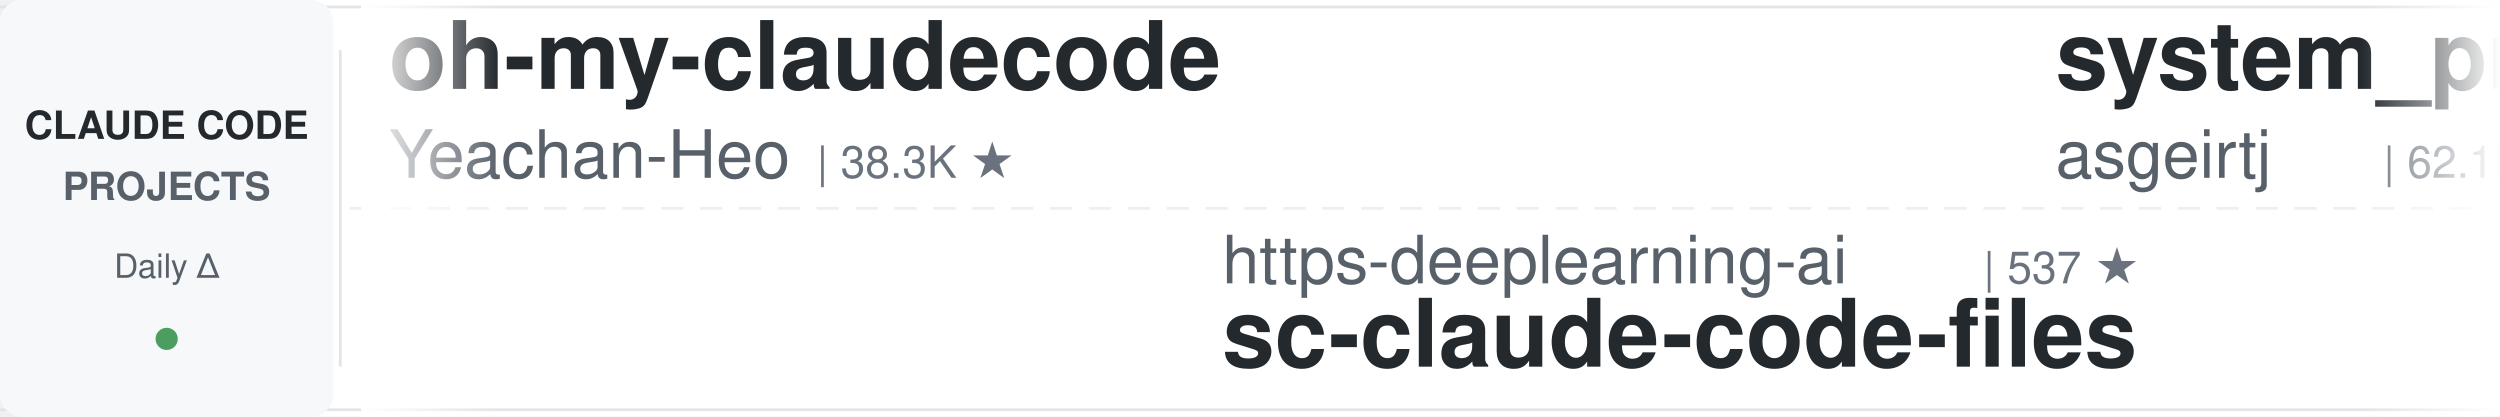
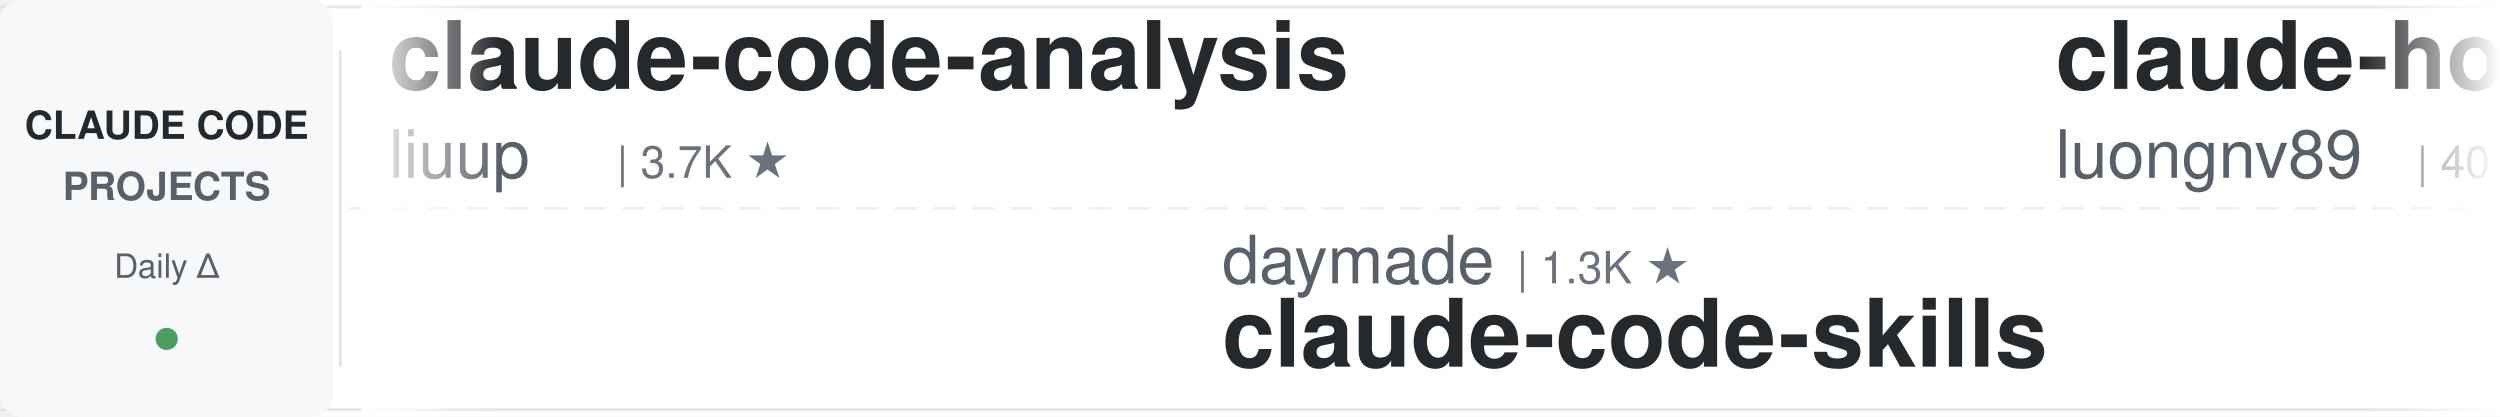
<svg xmlns="http://www.w3.org/2000/svg" width="900" height="150">
  <defs>
    <linearGradient id="leftFade" x1="0%" y1="0%" x2="100%" y2="0%">
      <stop offset="0%" style="stop-color:#ffffff;stop-opacity:1" />
      <stop offset="100%" style="stop-color:#ffffff;stop-opacity:0" />
    </linearGradient>
    <linearGradient id="rightFade" x1="0%" y1="0%" x2="100%" y2="0%">
      <stop offset="0%" style="stop-color:#ffffff;stop-opacity:0" />
      <stop offset="100%" style="stop-color:#ffffff;stop-opacity:1" />
    </linearGradient>
  </defs>
  <rect width="900" height="150" fill="#ffffff" rx="8" />
  <rect x="0" y="2" width="900" height="1" fill="#e1e4e8" />
  <rect x="0" y="147" width="900" height="1" fill="#e1e4e8" />
  <line x1="0" y1="75" x2="900" y2="75" stroke="#e1e4e8" stroke-width="1" stroke-dasharray="8 6" opacity="0.6" />
  <rect x="0" y="0" width="120" height="150" fill="#f6f8fa" rx="8" />
  <text x="60" y="50" font-family="-apple-system, BlinkMacSystemFont, 'Segoe UI', Helvetica, Arial, sans-serif" font-size="14" font-weight="600" fill="#24292e" text-anchor="middle">CLAUDE CODE</text>
  <text x="60" y="72" font-family="-apple-system, BlinkMacSystemFont, 'Segoe UI', Helvetica, Arial, sans-serif" font-size="14" font-weight="600" fill="#586069" text-anchor="middle">PROJECTS</text>
  <text x="60" y="100" font-family="-apple-system, BlinkMacSystemFont, 'Segoe UI', Helvetica, Arial, sans-serif" font-size="12" font-weight="500" fill="#586069" text-anchor="middle">Daily Δ</text>
  <circle cx="60" cy="122" r="4" fill="#22863a" opacity="0.8" />
  <rect x="122" y="18" width="1" height="114" fill="#e1e4e8" />
  <clipPath id="tickerClip">
    <rect x="130" y="0" width="770" height="150" />
  </clipPath>
  <g clip-path="url(#tickerClip)">
    <g id="tickerItems">
      <animateTransform attributeName="transform" attributeType="XML" type="translate" from="0 0" to="-3000 0" dur="54s" repeatCount="indefinite" />
      <g transform="translate(0, 0)">
+         <text x="140" y="32" font-family="-apple-system, BlinkMacSystemFont, 'Segoe UI', Helvetica, Arial, sans-serif" font-size="34" font-weight="600" fill="#24292e">claude-code-analysis</text>
+         <text x="140" y="64" font-family="-apple-system, BlinkMacSystemFont, 'Segoe UI', Helvetica, Arial, sans-serif" font-size="24" font-weight="400" fill="#586069">liuup</text>
+         <text x="222" y="64" font-family="-apple-system, BlinkMacSystemFont, 'Segoe UI', Helvetica, Arial, sans-serif" font-size="16" font-weight="500" fill="#6a737d">| 3.7K ★</text>
+       </g>
+       <g transform="translate(300, 0)">
+         <text x="140" y="102" font-family="-apple-system, BlinkMacSystemFont, 'Segoe UI', Helvetica, Arial, sans-serif" font-size="24" font-weight="400" fill="#586069">daymade</text>
+         <text x="246" y="102" font-family="-apple-system, BlinkMacSystemFont, 'Segoe UI', Helvetica, Arial, sans-serif" font-size="16" font-weight="500" fill="#6a737d">| 1.3K ★</text>
+         <text x="140" y="132" font-family="-apple-system, BlinkMacSystemFont, 'Segoe UI', Helvetica, Arial, sans-serif" font-size="34" font-weight="600" fill="#24292e">claude-code-skills</text>
+       </g>
+       <g transform="translate(600, 0)">
+         <text x="140" y="32" font-family="-apple-system, BlinkMacSystemFont, 'Segoe UI', Helvetica, Arial, sans-serif" font-size="34" font-weight="600" fill="#24292e">claude-howto</text>
+         <text x="140" y="64" font-family="-apple-system, BlinkMacSystemFont, 'Segoe UI', Helvetica, Arial, sans-serif" font-size="24" font-weight="400" fill="#586069">luongnv89</text>
+         <text x="270" y="64" font-family="-apple-system, BlinkMacSystemFont, 'Segoe UI', Helvetica, Arial, sans-serif" font-size="16" font-weight="500" fill="#6a737d">| 40.8K ★</text>
+       </g>
+       <g transform="translate(900, 0)">
+         <text x="140" y="102" font-family="-apple-system, BlinkMacSystemFont, 'Segoe UI', Helvetica, Arial, sans-serif" font-size="24" font-weight="400" fill="#586069">fuergaosi233</text>
+         <text x="306" y="102" font-family="-apple-system, BlinkMacSystemFont, 'Segoe UI', Helvetica, Arial, sans-serif" font-size="16" font-weight="500" fill="#6a737d">| 2.8K ★</text>
+         <text x="140" y="132" font-family="-apple-system, BlinkMacSystemFont, 'Segoe UI', Helvetica, Arial, sans-serif" font-size="34" font-weight="600" fill="#24292e">claude-code-proxy</text>
+       </g>
+       <g transform="translate(1200, 0)">
+         <text x="140" y="32" font-family="-apple-system, BlinkMacSystemFont, 'Segoe UI', Helvetica, Arial, sans-serif" font-size="34" font-weight="600" fill="#24292e">claude-code-templates</text>
+         <text x="140" y="64" font-family="-apple-system, BlinkMacSystemFont, 'Segoe UI', Helvetica, Arial, sans-serif" font-size="24" font-weight="400" fill="#586069">davila7</text>
+         <text x="246" y="64" font-family="-apple-system, BlinkMacSystemFont, 'Segoe UI', Helvetica, Arial, sans-serif" font-size="16" font-weight="500" fill="#6a737d">| 30.1K ★</text>
+       </g>
+       <g transform="translate(1500, 0)">
+         <text x="140" y="102" font-family="-apple-system, BlinkMacSystemFont, 'Segoe UI', Helvetica, Arial, sans-serif" font-size="24" font-weight="400" fill="#586069">asgeirtj</text>
+         <text x="258" y="102" font-family="-apple-system, BlinkMacSystemFont, 'Segoe UI', Helvetica, Arial, sans-serif" font-size="16" font-weight="500" fill="#6a737d">| 62.1K ★</text>
+         <text x="140" y="132" font-family="-apple-system, BlinkMacSystemFont, 'Segoe UI', Helvetica, Arial, sans-serif" font-size="34" font-weight="600" fill="#24292e">system_prompts_leaks</text>
+       </g>
+       <g transform="translate(1800, 0)">
        <text x="140" y="32" font-family="-apple-system, BlinkMacSystemFont, 'Segoe UI', Helvetica, Arial, sans-serif" font-size="34" font-weight="600" fill="#24292e">oh-my-claudecode</text>
        <text x="140" y="64" font-family="-apple-system, BlinkMacSystemFont, 'Segoe UI', Helvetica, Arial, sans-serif" font-size="24" font-weight="400" fill="#586069">Yeachan-Heo</text>
        <text x="294" y="64" font-family="-apple-system, BlinkMacSystemFont, 'Segoe UI', Helvetica, Arial, sans-serif" font-size="16" font-weight="500" fill="#6a737d">| 38.3K ★</text>
      </g>
-       <g transform="translate(300, 0)">
-         <text x="140" y="102" font-family="-apple-system, BlinkMacSystemFont, 'Segoe UI', Helvetica, Arial, sans-serif" font-size="24" font-weight="400" fill="#586069">https-deeplearning-ai</text>
-         <text x="414" y="102" font-family="-apple-system, BlinkMacSystemFont, 'Segoe UI', Helvetica, Arial, sans-serif" font-size="16" font-weight="500" fill="#6a737d">| 537 ★</text>
-         <text x="140" y="132" font-family="-apple-system, BlinkMacSystemFont, 'Segoe UI', Helvetica, Arial, sans-serif" font-size="34" font-weight="600" fill="#24292e">sc-claude-code-files</text>
-       </g>
-       <g transform="translate(600, 0)">
-         <text x="140" y="32" font-family="-apple-system, BlinkMacSystemFont, 'Segoe UI', Helvetica, Arial, sans-serif" font-size="34" font-weight="600" fill="#24292e">system_prompts_leaks</text>
-         <text x="140" y="64" font-family="-apple-system, BlinkMacSystemFont, 'Segoe UI', Helvetica, Arial, sans-serif" font-size="24" font-weight="400" fill="#586069">asgeirtj</text>
-         <text x="258" y="64" font-family="-apple-system, BlinkMacSystemFont, 'Segoe UI', Helvetica, Arial, sans-serif" font-size="16" font-weight="500" fill="#6a737d">| 62.1K ★</text>
-       </g>
-       <g transform="translate(900, 0)">
-         <text x="140" y="102" font-family="-apple-system, BlinkMacSystemFont, 'Segoe UI', Helvetica, Arial, sans-serif" font-size="24" font-weight="400" fill="#586069">alejandrobalderas</text>
-         <text x="366" y="102" font-family="-apple-system, BlinkMacSystemFont, 'Segoe UI', Helvetica, Arial, sans-serif" font-size="16" font-weight="500" fill="#6a737d">| 2.7K ★</text>
-         <text x="140" y="132" font-family="-apple-system, BlinkMacSystemFont, 'Segoe UI', Helvetica, Arial, sans-serif" font-size="34" font-weight="600" fill="#24292e">claude-code-from-source</text>
-       </g>
-       <g transform="translate(1200, 0)">
-         <text x="140" y="32" font-family="-apple-system, BlinkMacSystemFont, 'Segoe UI', Helvetica, Arial, sans-serif" font-size="34" font-weight="600" fill="#24292e">claude-code-proxy</text>
-         <text x="140" y="64" font-family="-apple-system, BlinkMacSystemFont, 'Segoe UI', Helvetica, Arial, sans-serif" font-size="24" font-weight="400" fill="#586069">fuergaosi233</text>
-         <text x="306" y="64" font-family="-apple-system, BlinkMacSystemFont, 'Segoe UI', Helvetica, Arial, sans-serif" font-size="16" font-weight="500" fill="#6a737d">| 2.8K ★</text>
-       </g>
-       <g transform="translate(1500, 0)">
-         <text x="140" y="102" font-family="-apple-system, BlinkMacSystemFont, 'Segoe UI', Helvetica, Arial, sans-serif" font-size="24" font-weight="400" fill="#586069">shanraisshan</text>
-         <text x="306" y="102" font-family="-apple-system, BlinkMacSystemFont, 'Segoe UI', Helvetica, Arial, sans-serif" font-size="16" font-weight="500" fill="#6a737d">| 63.9K ★</text>
-         <text x="140" y="132" font-family="-apple-system, BlinkMacSystemFont, 'Segoe UI', Helvetica, Arial, sans-serif" font-size="34" font-weight="600" fill="#24292e">claude-code-best-practic...</text>
-       </g>
-       <g transform="translate(1800, 0)">
-         <text x="140" y="32" font-family="-apple-system, BlinkMacSystemFont, 'Segoe UI', Helvetica, Arial, sans-serif" font-size="34" font-weight="600" fill="#24292e">claude-code-ultimate-gui...</text>
-         <text x="140" y="64" font-family="-apple-system, BlinkMacSystemFont, 'Segoe UI', Helvetica, Arial, sans-serif" font-size="24" font-weight="400" fill="#586069">FlorianBruniaux</text>
-         <text x="342" y="64" font-family="-apple-system, BlinkMacSystemFont, 'Segoe UI', Helvetica, Arial, sans-serif" font-size="16" font-weight="500" fill="#6a737d">| 5.6K ★</text>
-       </g>
      <g transform="translate(2100, 0)">
-         <text x="140" y="102" font-family="-apple-system, BlinkMacSystemFont, 'Segoe UI', Helvetica, Arial, sans-serif" font-size="24" font-weight="400" fill="#586069">xu-xiang</text>
-         <text x="258" y="102" font-family="-apple-system, BlinkMacSystemFont, 'Segoe UI', Helvetica, Arial, sans-serif" font-size="16" font-weight="500" fill="#6a737d">| 1.8K ★</text>
-         <text x="140" y="132" font-family="-apple-system, BlinkMacSystemFont, 'Segoe UI', Helvetica, Arial, sans-serif" font-size="34" font-weight="600" fill="#24292e">everything-claude-code-z...</text>
+         <text x="140" y="102" font-family="-apple-system, BlinkMacSystemFont, 'Segoe UI', Helvetica, Arial, sans-serif" font-size="24" font-weight="400" fill="#586069">jqueryscript</text>
+         <text x="306" y="102" font-family="-apple-system, BlinkMacSystemFont, 'Segoe UI', Helvetica, Arial, sans-serif" font-size="16" font-weight="500" fill="#6a737d">| 486 ★</text>
+         <text x="140" y="132" font-family="-apple-system, BlinkMacSystemFont, 'Segoe UI', Helvetica, Arial, sans-serif" font-size="34" font-weight="600" fill="#24292e">awesome-claude-code</text>
      </g>
      <g transform="translate(2400, 0)">
-         <text x="140" y="32" font-family="-apple-system, BlinkMacSystemFont, 'Segoe UI', Helvetica, Arial, sans-serif" font-size="34" font-weight="600" fill="#24292e">claude-code-security-rev...</text>
-         <text x="140" y="64" font-family="-apple-system, BlinkMacSystemFont, 'Segoe UI', Helvetica, Arial, sans-serif" font-size="24" font-weight="400" fill="#586069">anthropics</text>
-         <text x="282" y="64" font-family="-apple-system, BlinkMacSystemFont, 'Segoe UI', Helvetica, Arial, sans-serif" font-size="16" font-weight="500" fill="#6a737d">| 5.7K ★</text>
+         <text x="140" y="32" font-family="-apple-system, BlinkMacSystemFont, 'Segoe UI', Helvetica, Arial, sans-serif" font-size="34" font-weight="600" fill="#24292e">Dive-into-Claude-Code</text>
+         <text x="140" y="64" font-family="-apple-system, BlinkMacSystemFont, 'Segoe UI', Helvetica, Arial, sans-serif" font-size="24" font-weight="400" fill="#586069">VILA-Lab</text>
+         <text x="258" y="64" font-family="-apple-system, BlinkMacSystemFont, 'Segoe UI', Helvetica, Arial, sans-serif" font-size="16" font-weight="500" fill="#6a737d">| 2.0K ★</text>
      </g>
      <g transform="translate(2700, 0)">
-         <text x="140" y="102" font-family="-apple-system, BlinkMacSystemFont, 'Segoe UI', Helvetica, Arial, sans-serif" font-size="24" font-weight="400" fill="#586069">ponponon</text>
-         <text x="258" y="102" font-family="-apple-system, BlinkMacSystemFont, 'Segoe UI', Helvetica, Arial, sans-serif" font-size="16" font-weight="500" fill="#6a737d">| 2.3K ★</text>
-         <text x="140" y="132" font-family="-apple-system, BlinkMacSystemFont, 'Segoe UI', Helvetica, Arial, sans-serif" font-size="34" font-weight="600" fill="#24292e">claude_code_src</text>
+         <text x="140" y="102" font-family="-apple-system, BlinkMacSystemFont, 'Segoe UI', Helvetica, Arial, sans-serif" font-size="24" font-weight="400" fill="#586069">oboard</text>
+         <text x="234" y="102" font-family="-apple-system, BlinkMacSystemFont, 'Segoe UI', Helvetica, Arial, sans-serif" font-size="16" font-weight="500" fill="#6a737d">| 3.3K ★</text>
+         <text x="140" y="132" font-family="-apple-system, BlinkMacSystemFont, 'Segoe UI', Helvetica, Arial, sans-serif" font-size="34" font-weight="600" fill="#24292e">claude-code-rev</text>
      </g>
      <g transform="translate(3000, 0)">
-         <text x="140" y="32" font-family="-apple-system, BlinkMacSystemFont, 'Segoe UI', Helvetica, Arial, sans-serif" font-size="34" font-weight="600" fill="#24292e">oh-my-claudecode</text>
-         <text x="140" y="64" font-family="-apple-system, BlinkMacSystemFont, 'Segoe UI', Helvetica, Arial, sans-serif" font-size="24" font-weight="400" fill="#586069">Yeachan-Heo</text>
-         <text x="294" y="64" font-family="-apple-system, BlinkMacSystemFont, 'Segoe UI', Helvetica, Arial, sans-serif" font-size="16" font-weight="500" fill="#6a737d">| 38.3K ★</text>
+         <text x="140" y="32" font-family="-apple-system, BlinkMacSystemFont, 'Segoe UI', Helvetica, Arial, sans-serif" font-size="34" font-weight="600" fill="#24292e">claude-code-analysis</text>
+         <text x="140" y="64" font-family="-apple-system, BlinkMacSystemFont, 'Segoe UI', Helvetica, Arial, sans-serif" font-size="24" font-weight="400" fill="#586069">liuup</text>
+         <text x="222" y="64" font-family="-apple-system, BlinkMacSystemFont, 'Segoe UI', Helvetica, Arial, sans-serif" font-size="16" font-weight="500" fill="#6a737d">| 3.7K ★</text>
      </g>
      <g transform="translate(3300, 0)">
-         <text x="140" y="102" font-family="-apple-system, BlinkMacSystemFont, 'Segoe UI', Helvetica, Arial, sans-serif" font-size="24" font-weight="400" fill="#586069">https-deeplearning-ai</text>
-         <text x="414" y="102" font-family="-apple-system, BlinkMacSystemFont, 'Segoe UI', Helvetica, Arial, sans-serif" font-size="16" font-weight="500" fill="#6a737d">| 537 ★</text>
-         <text x="140" y="132" font-family="-apple-system, BlinkMacSystemFont, 'Segoe UI', Helvetica, Arial, sans-serif" font-size="34" font-weight="600" fill="#24292e">sc-claude-code-files</text>
+         <text x="140" y="102" font-family="-apple-system, BlinkMacSystemFont, 'Segoe UI', Helvetica, Arial, sans-serif" font-size="24" font-weight="400" fill="#586069">daymade</text>
+         <text x="246" y="102" font-family="-apple-system, BlinkMacSystemFont, 'Segoe UI', Helvetica, Arial, sans-serif" font-size="16" font-weight="500" fill="#6a737d">| 1.3K ★</text>
+         <text x="140" y="132" font-family="-apple-system, BlinkMacSystemFont, 'Segoe UI', Helvetica, Arial, sans-serif" font-size="34" font-weight="600" fill="#24292e">claude-code-skills</text>
      </g>
      <g transform="translate(3600, 0)">
-         <text x="140" y="32" font-family="-apple-system, BlinkMacSystemFont, 'Segoe UI', Helvetica, Arial, sans-serif" font-size="34" font-weight="600" fill="#24292e">system_prompts_leaks</text>
-         <text x="140" y="64" font-family="-apple-system, BlinkMacSystemFont, 'Segoe UI', Helvetica, Arial, sans-serif" font-size="24" font-weight="400" fill="#586069">asgeirtj</text>
-         <text x="258" y="64" font-family="-apple-system, BlinkMacSystemFont, 'Segoe UI', Helvetica, Arial, sans-serif" font-size="16" font-weight="500" fill="#6a737d">| 62.1K ★</text>
+         <text x="140" y="32" font-family="-apple-system, BlinkMacSystemFont, 'Segoe UI', Helvetica, Arial, sans-serif" font-size="34" font-weight="600" fill="#24292e">claude-howto</text>
+         <text x="140" y="64" font-family="-apple-system, BlinkMacSystemFont, 'Segoe UI', Helvetica, Arial, sans-serif" font-size="24" font-weight="400" fill="#586069">luongnv89</text>
+         <text x="270" y="64" font-family="-apple-system, BlinkMacSystemFont, 'Segoe UI', Helvetica, Arial, sans-serif" font-size="16" font-weight="500" fill="#6a737d">| 40.8K ★</text>
      </g>
      <g transform="translate(3900, 0)">
-         <text x="140" y="102" font-family="-apple-system, BlinkMacSystemFont, 'Segoe UI', Helvetica, Arial, sans-serif" font-size="24" font-weight="400" fill="#586069">alejandrobalderas</text>
-         <text x="366" y="102" font-family="-apple-system, BlinkMacSystemFont, 'Segoe UI', Helvetica, Arial, sans-serif" font-size="16" font-weight="500" fill="#6a737d">| 2.7K ★</text>
-         <text x="140" y="132" font-family="-apple-system, BlinkMacSystemFont, 'Segoe UI', Helvetica, Arial, sans-serif" font-size="34" font-weight="600" fill="#24292e">claude-code-from-source</text>
+         <text x="140" y="102" font-family="-apple-system, BlinkMacSystemFont, 'Segoe UI', Helvetica, Arial, sans-serif" font-size="24" font-weight="400" fill="#586069">fuergaosi233</text>
+         <text x="306" y="102" font-family="-apple-system, BlinkMacSystemFont, 'Segoe UI', Helvetica, Arial, sans-serif" font-size="16" font-weight="500" fill="#6a737d">| 2.8K ★</text>
+         <text x="140" y="132" font-family="-apple-system, BlinkMacSystemFont, 'Segoe UI', Helvetica, Arial, sans-serif" font-size="34" font-weight="600" fill="#24292e">claude-code-proxy</text>
      </g>
    </g>
  </g>
  <rect x="130" y="0" width="50" height="150" fill="url(#leftFade)" />
  <rect x="850" y="0" width="50" height="150" fill="url(#rightFade)" />
</svg>
